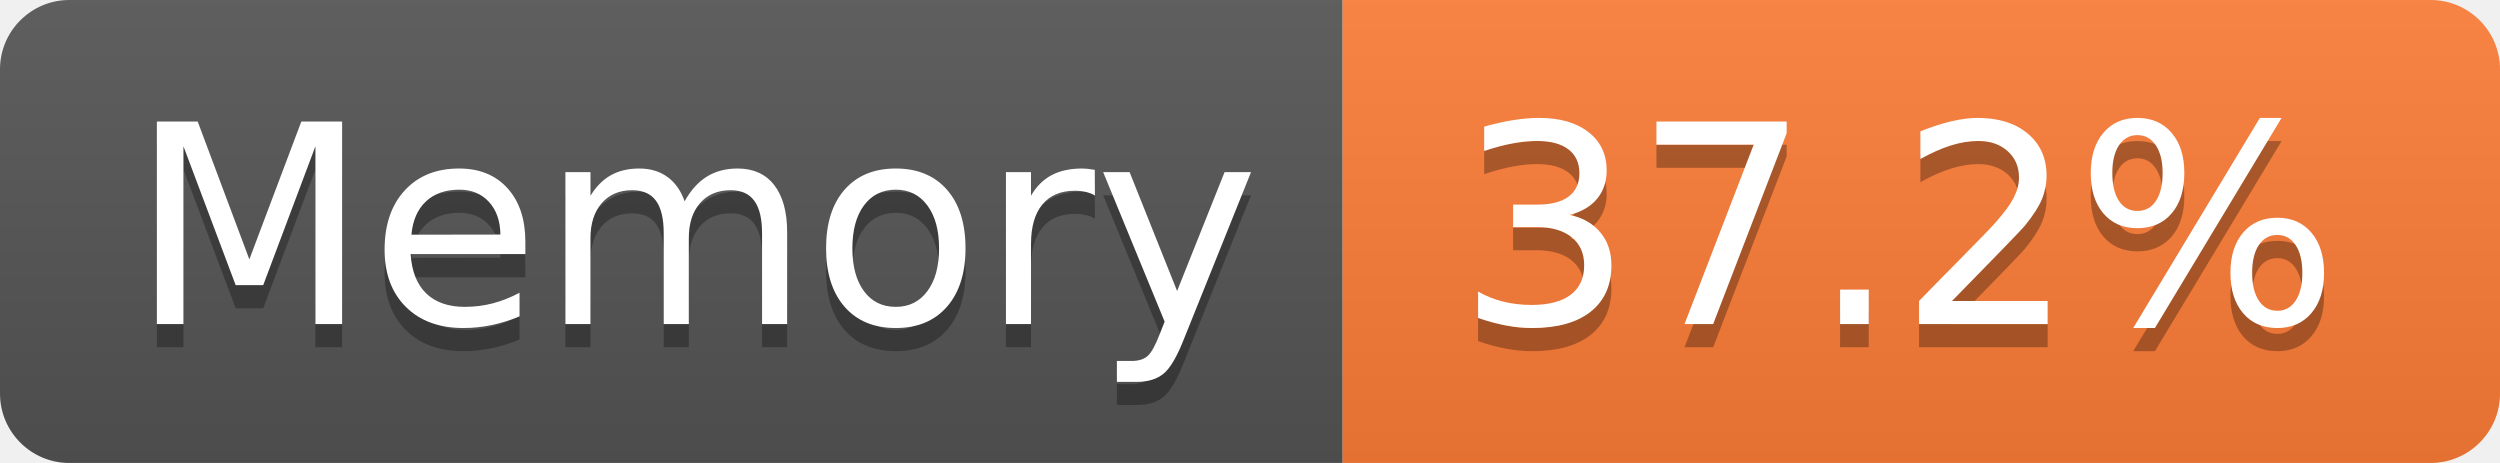
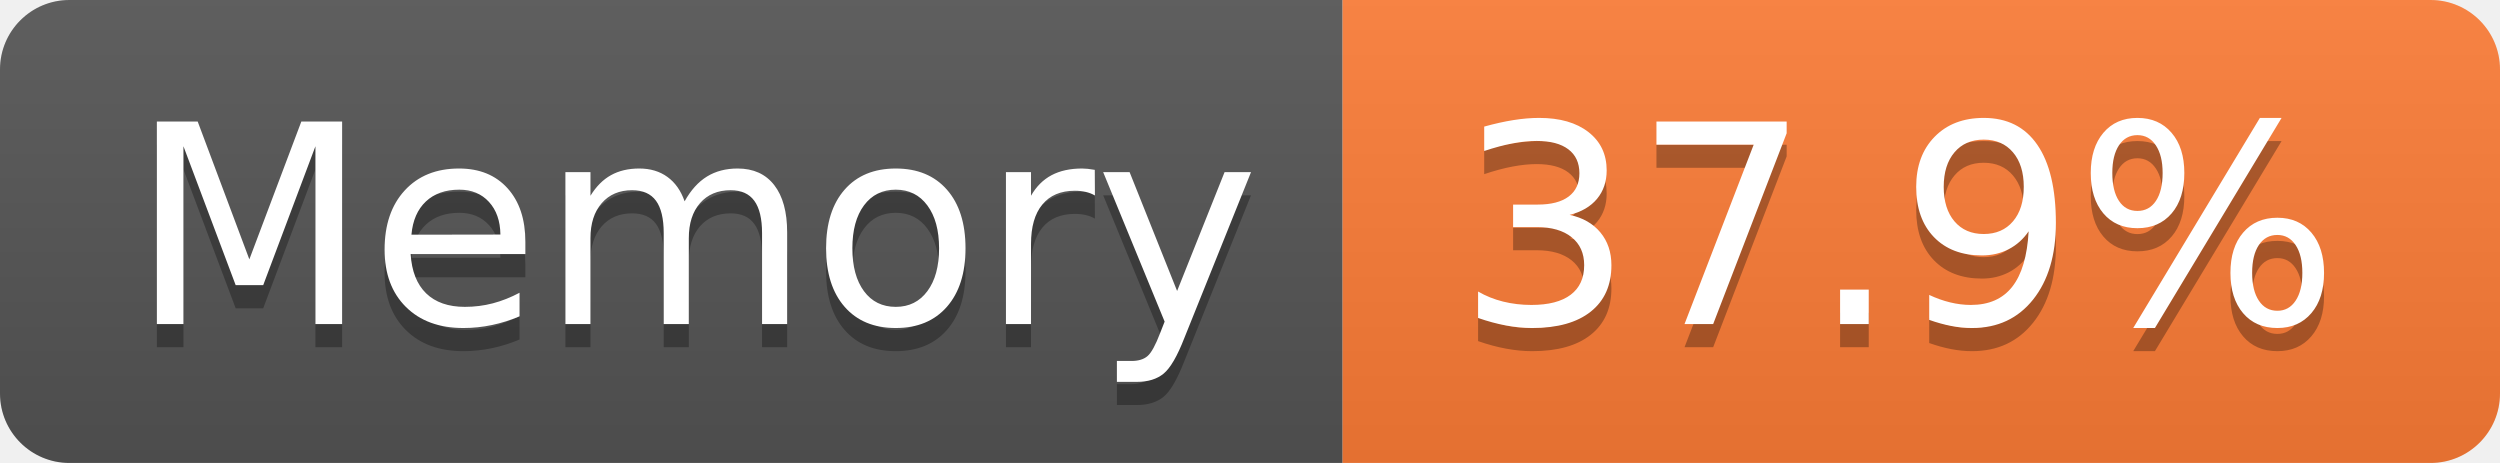
- <svg xmlns="http://www.w3.org/2000/svg" width="108" height="20" role="img" aria-label="Memory: 37.2%">
+ <svg xmlns="http://www.w3.org/2000/svg" width="108" height="20" role="img" aria-label="Memory: 37.9%">
  <linearGradient id="s" x2="0" y2="100%">
    <stop offset="0" stop-color="#bbb" stop-opacity=".1" />
    <stop offset="1" stop-opacity=".1" />
  </linearGradient>
  <clipPath id="r">
    <rect width="108" height="20" rx="3" fill="#fff" />
  </clipPath>
  <g clip-path="url(#r)">
    <rect width="58" height="20" fill="#555" />
    <rect x="58" width="50" height="20" fill="#fe7d37" />
    <rect width="108" height="20" fill="url(#s)" />
  </g>
  <g fill="#fff" text-anchor="middle" font-family="Verdana,Geneva,DejaVu Sans,sans-serif" text-rendering="geometricPrecision" font-size="120">
    <text aria-hidden="true" x="300" y="150" fill="#010101" fill-opacity=".3" transform="scale(.1)" textLength="466">Memory</text>
    <text x="300" y="140" transform="scale(.1)" fill="#fff" textLength="466">Memory</text>
-     <text aria-hidden="true" x="820" y="150" fill="#010101" fill-opacity=".3" transform="scale(.1)" textLength="390">37.2%</text>
-     <text x="820" y="140" transform="scale(.1)" fill="#fff" textLength="390">37.2%</text>
+     <text aria-hidden="true" x="820" y="150" fill="#010101" fill-opacity=".3" transform="scale(.1)" textLength="390">37.9%</text>
+     <text x="820" y="140" transform="scale(.1)" fill="#fff" textLength="390">37.9%</text>
  </g>
</svg>
